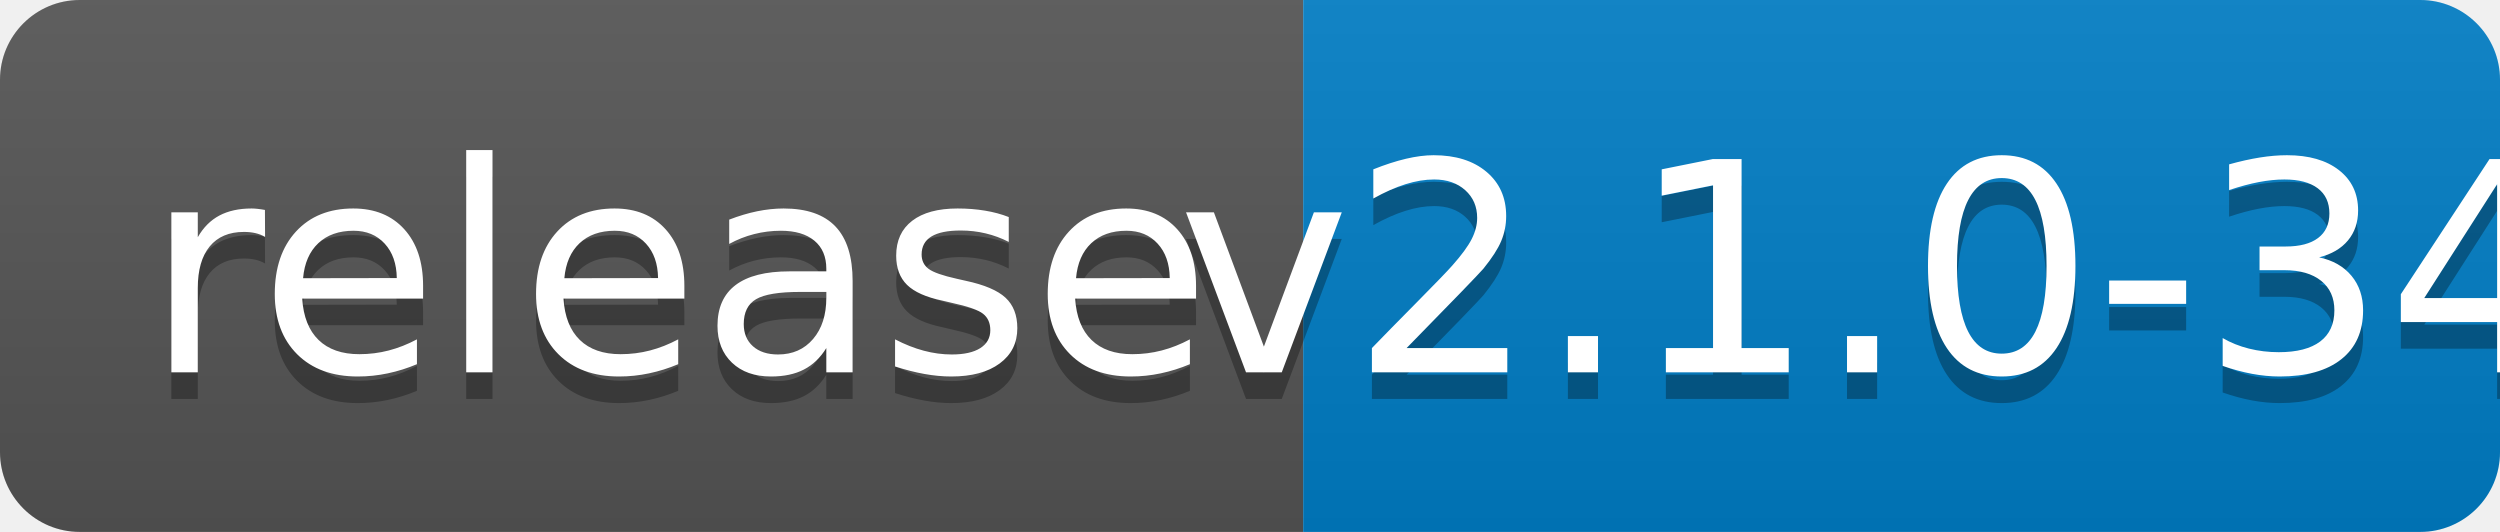
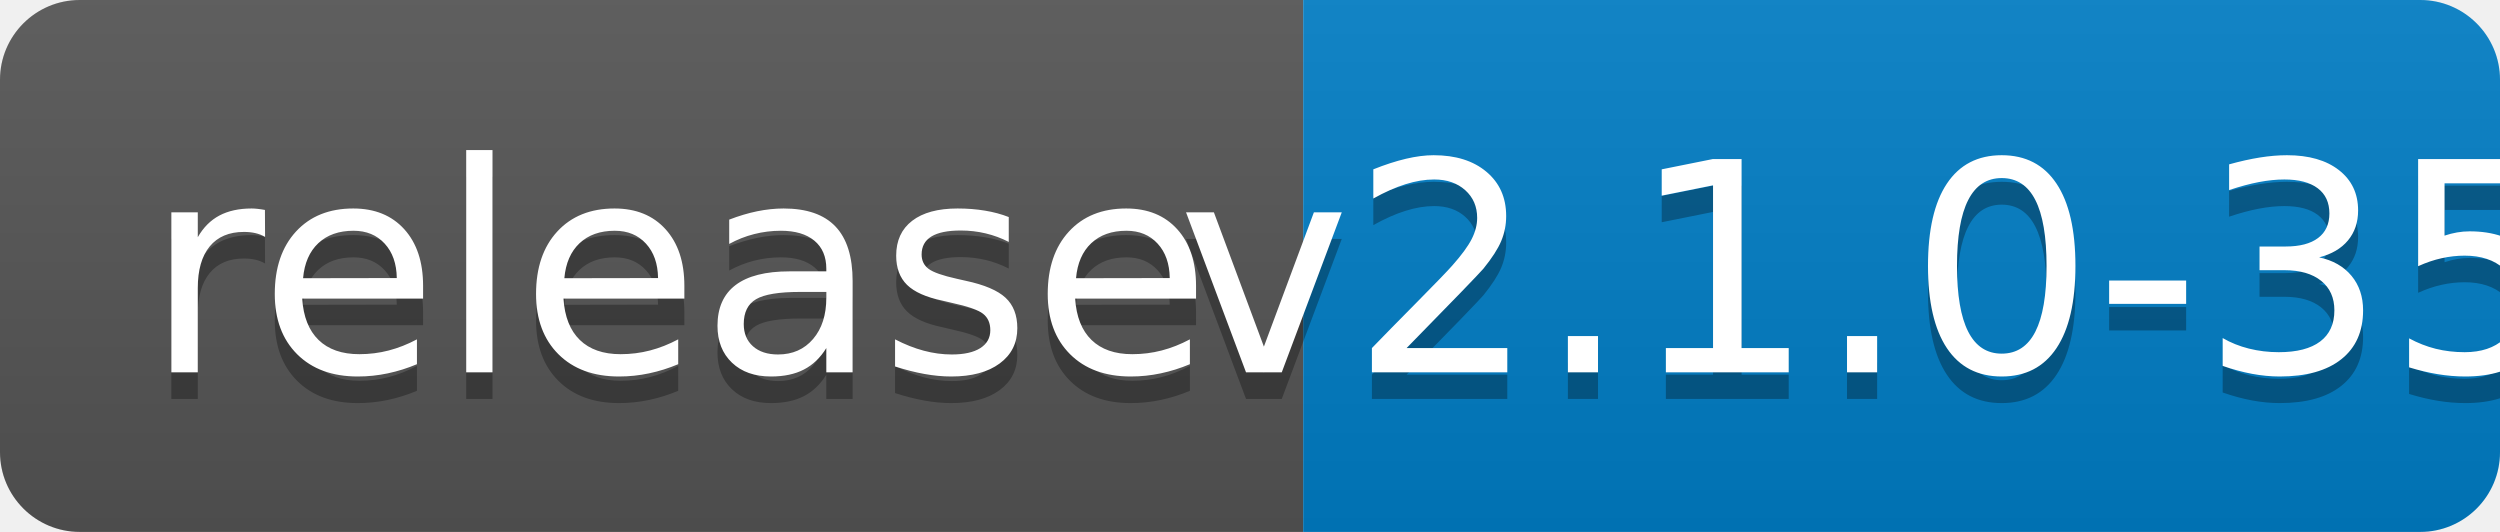
<svg xmlns="http://www.w3.org/2000/svg" width="94" height="20">
  <linearGradient id="b" x2="0" y2="100%">
    <stop offset="0" stop-color="#bbb" stop-opacity=".1" />
    <stop offset="1" stop-opacity=".1" />
  </linearGradient>
  <clipPath id="a">
    <rect width="94" height="20" rx="3" fill="#fff" />
  </clipPath>
  <g clip-path="url(#a)">
    <path fill="#555" d="M0 0h49v20H0z" />
    <path fill="#007ec6" d="M49 0h45v20H49z" />
    <path fill="url(#b)" d="M0 0h94v20H0z" />
  </g>
  <g fill="#fff" text-anchor="middle" font-family="DejaVu Sans,Verdana,Geneva,sans-serif" font-size="110">
    <text x="255" y="150" fill="#010101" fill-opacity=".3" transform="scale(.1)" textLength="390">release</text>
    <text x="255" y="140" transform="scale(.1)" textLength="390">release</text>
-     <text x="705" y="150" fill="#010101" fill-opacity=".3" transform="scale(.1)" textLength="350">v2.1.0-34</text>
-     <text x="705" y="140" transform="scale(.1)" textLength="350">v2.1.0-34</text>
+     <text x="705" y="150" fill="#010101" fill-opacity=".3" transform="scale(.1)" textLength="350">v2.1.0-35</text>
+     <text x="705" y="140" transform="scale(.1)" textLength="350">v2.1.0-35</text>
  </g>
</svg>
